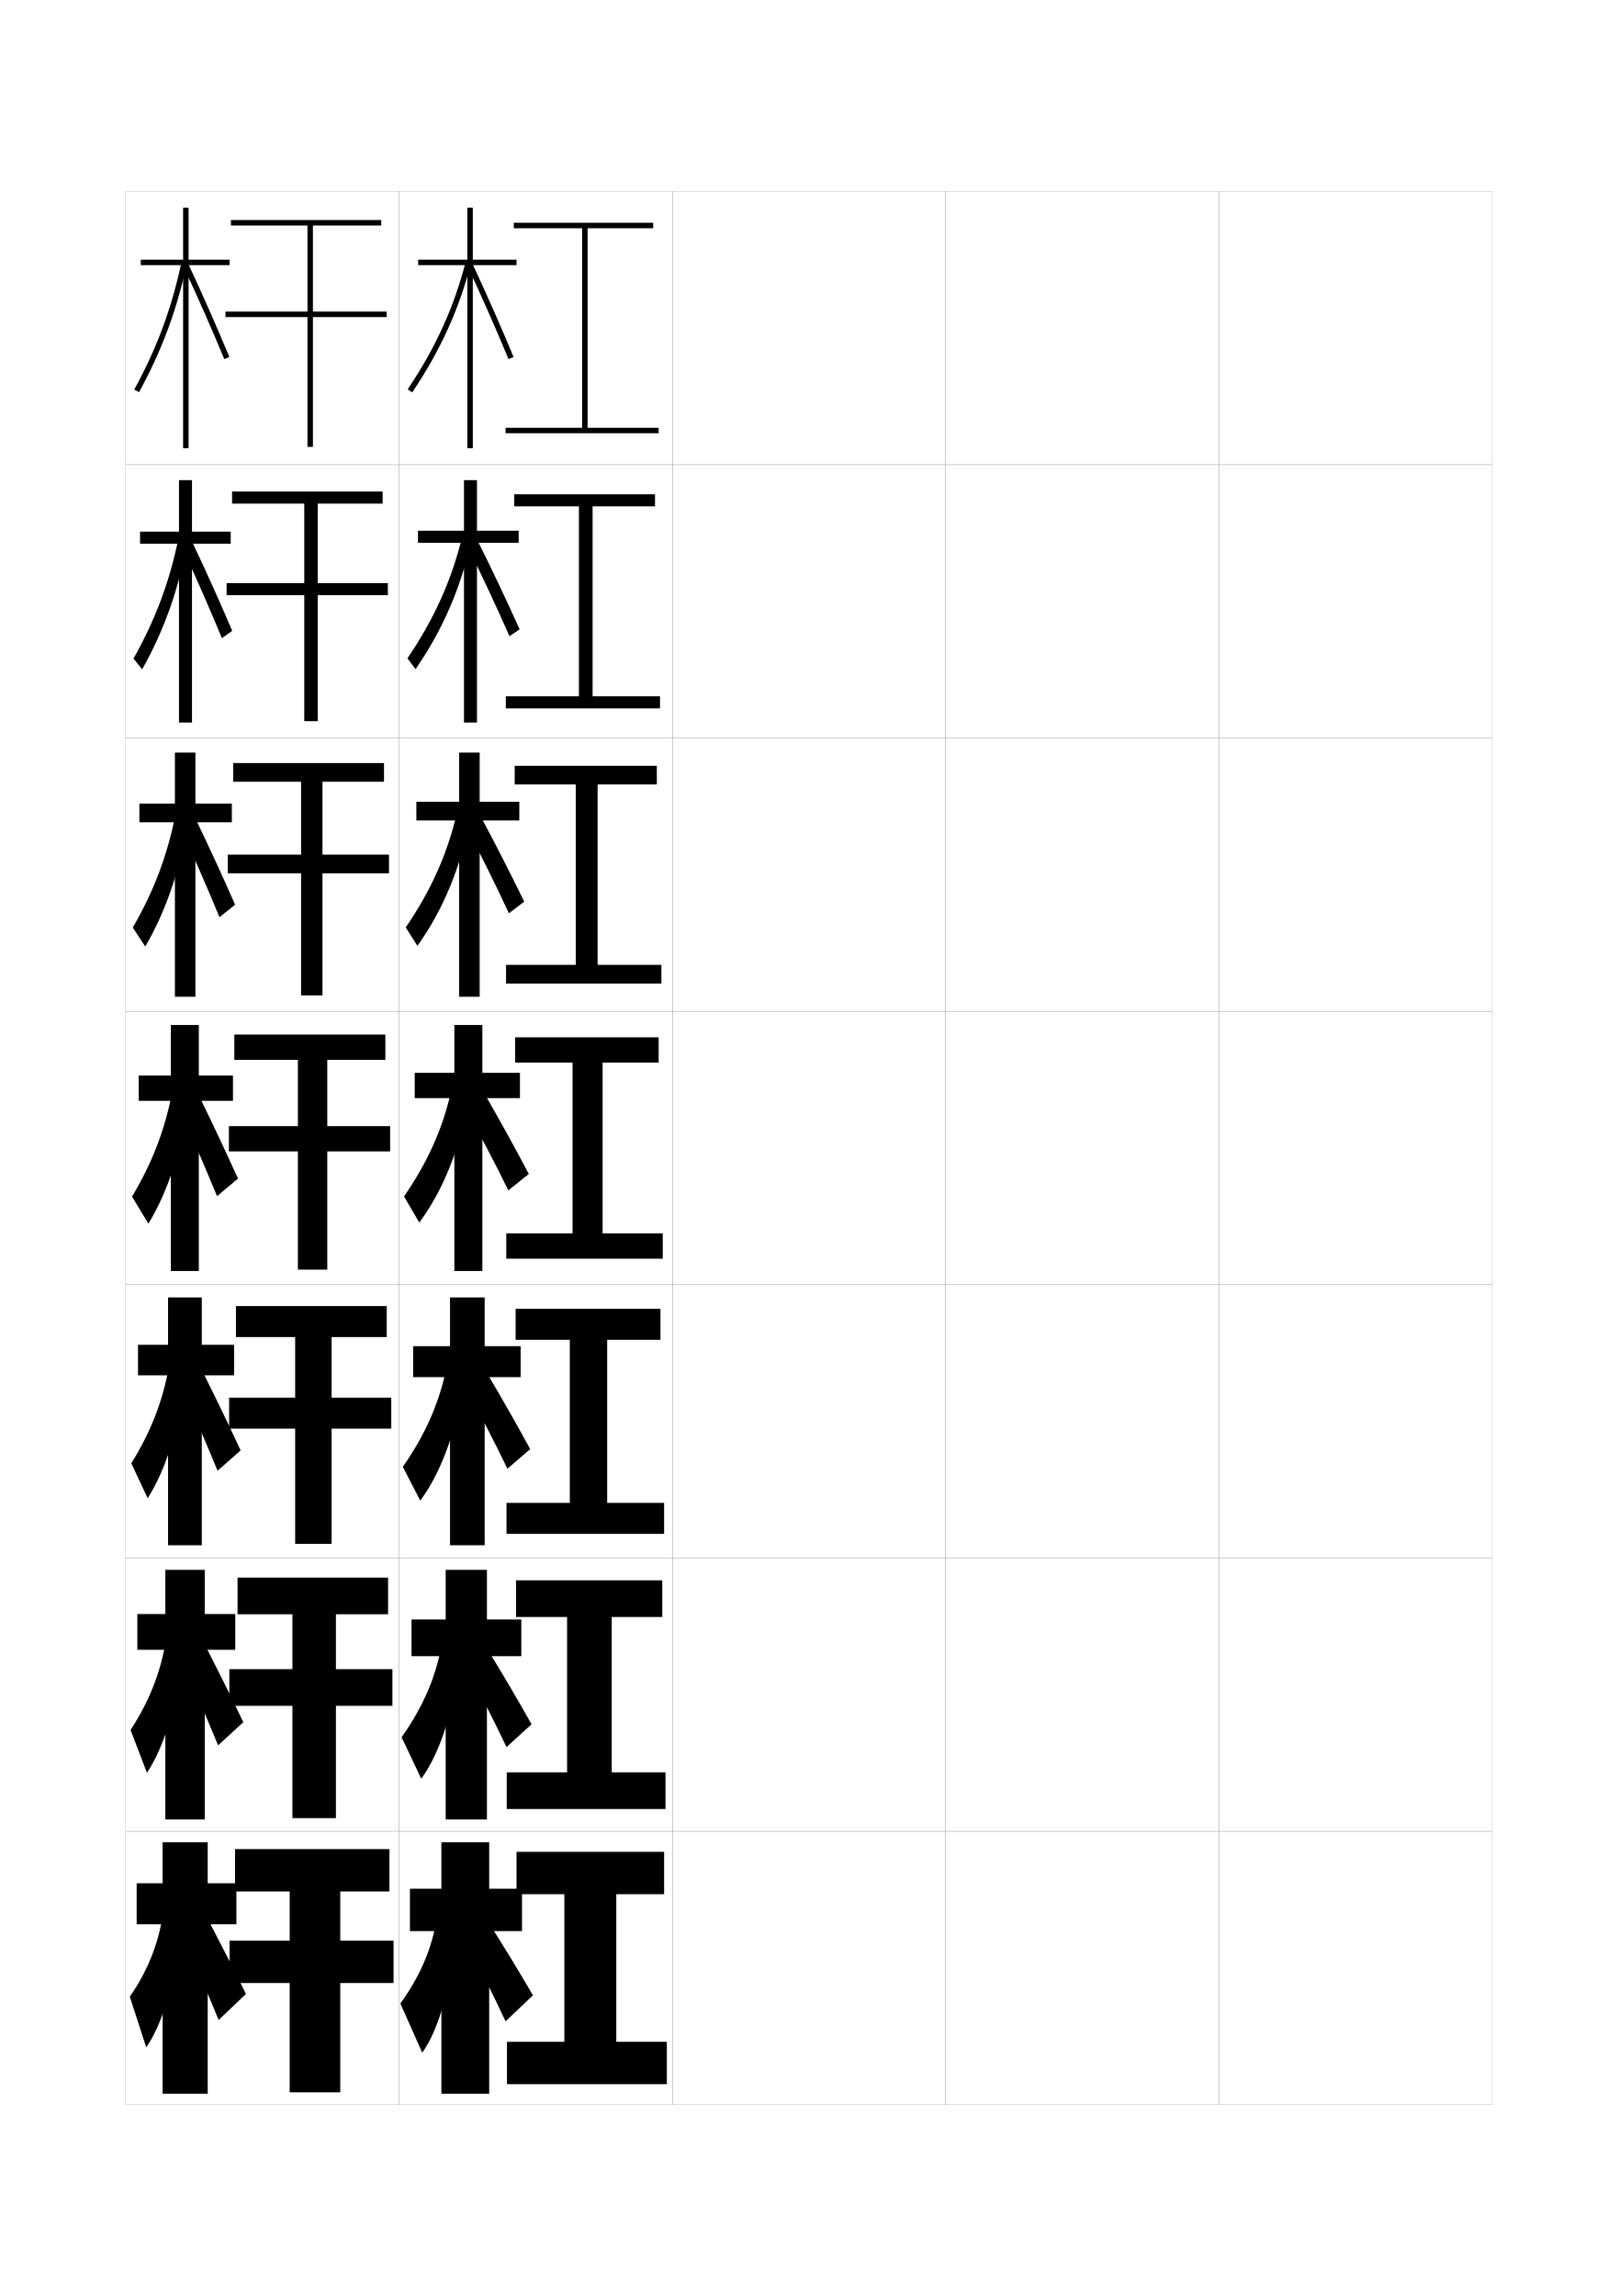
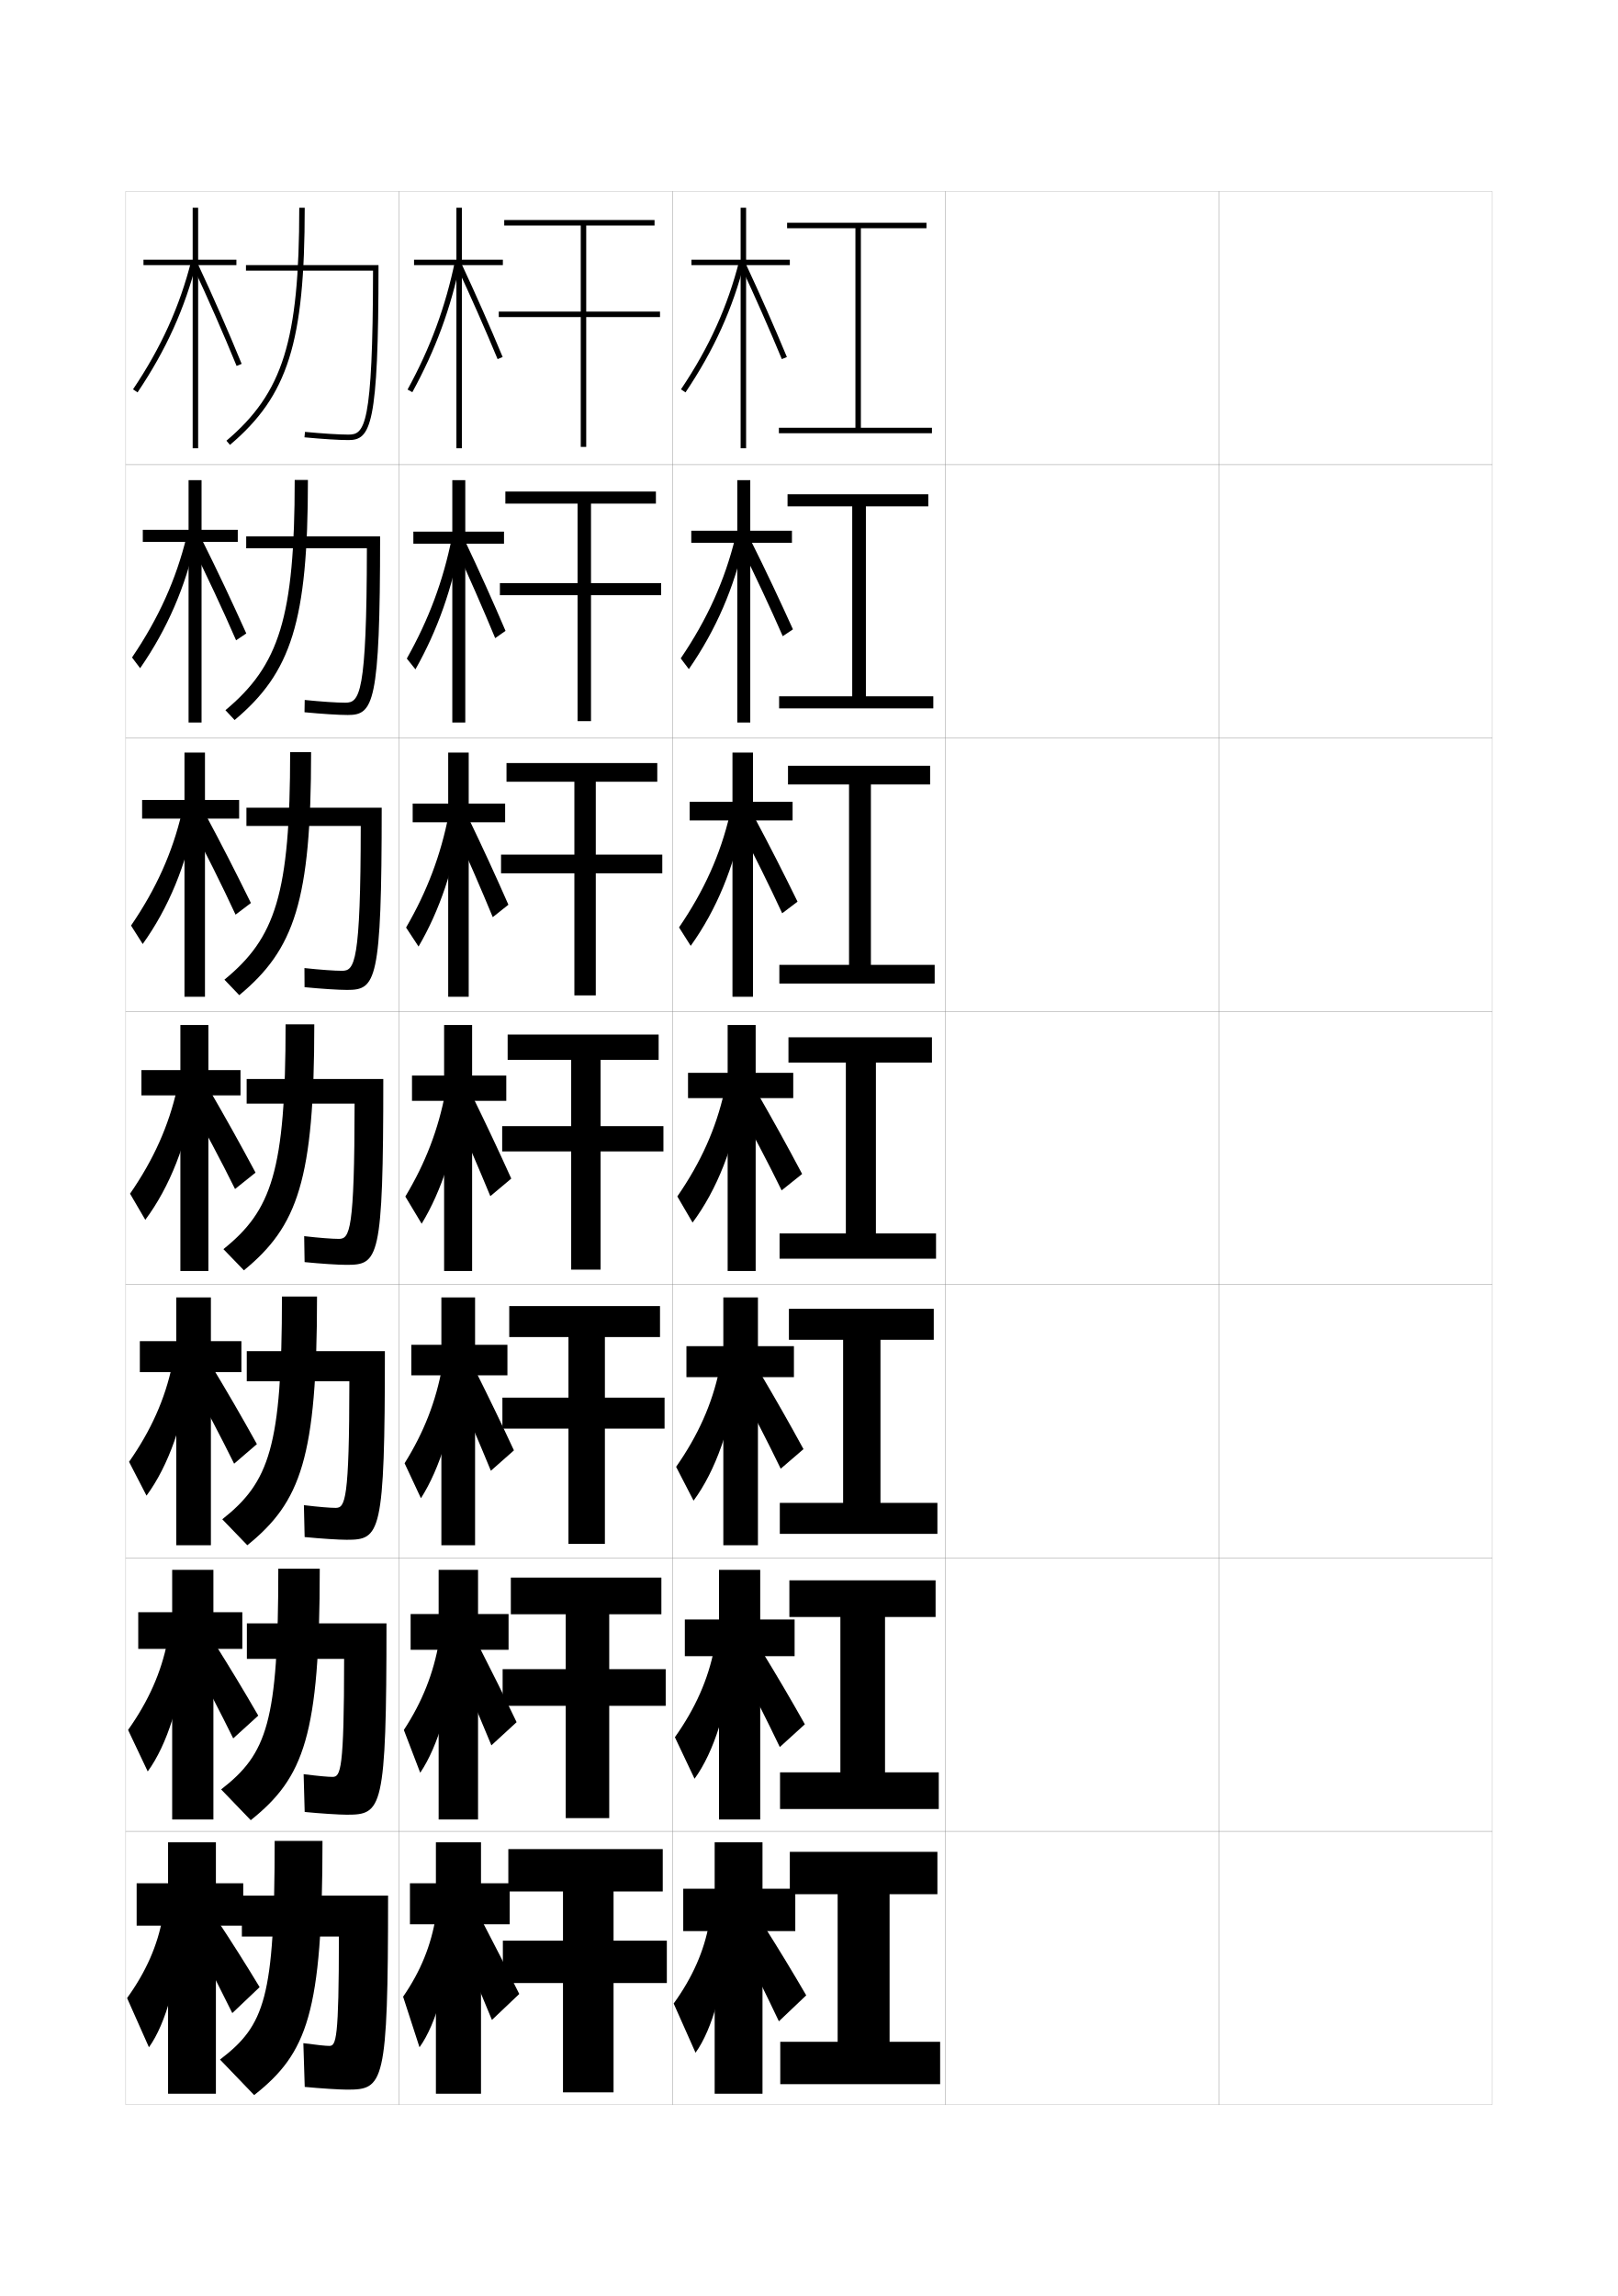
<svg xmlns="http://www.w3.org/2000/svg" version="1.1" id="glyphs" x="0px" y="0px" width="592px" height="840px" viewBox="0 0 592 840" enable-background="new 0 0 592 840" xml:space="preserve">
  <g>
    <rect x="46" y="70" fill="none" stroke="#999999" stroke-width="0.1" width="100" height="100" />
    <rect x="46" y="170" fill="none" stroke="#999999" stroke-width="0.1" width="100" height="100" />
    <rect x="46" y="270" fill="none" stroke="#999999" stroke-width="0.1" width="100" height="100" />
    <rect x="46" y="370" fill="none" stroke="#999999" stroke-width="0.1" width="100" height="100" />
    <rect x="46" y="470" fill="none" stroke="#999999" stroke-width="0.1" width="100" height="100" />
    <rect x="46" y="570" fill="none" stroke="#999999" stroke-width="0.1" width="100" height="100" />
    <rect x="46" y="670" fill="none" stroke="#999999" stroke-width="0.1" width="100" height="100" />
    <rect x="146" y="70" fill="none" stroke="#999999" stroke-width="0.1" width="100" height="100" />
    <rect x="146" y="170" fill="none" stroke="#999999" stroke-width="0.1" width="100" height="100" />
    <rect x="146" y="270" fill="none" stroke="#999999" stroke-width="0.1" width="100" height="100" />
    <rect x="146" y="370" fill="none" stroke="#999999" stroke-width="0.1" width="100" height="100" />
    <rect x="146" y="470" fill="none" stroke="#999999" stroke-width="0.1" width="100" height="100" />
    <rect x="146" y="570" fill="none" stroke="#999999" stroke-width="0.1" width="100" height="100" />
    <rect x="146" y="670" fill="none" stroke="#999999" stroke-width="0.1" width="100" height="100" />
    <rect x="246" y="70" fill="none" stroke="#999999" stroke-width="0.1" width="100" height="100" />
    <rect x="246" y="170" fill="none" stroke="#999999" stroke-width="0.1" width="100" height="100" />
    <rect x="246" y="270" fill="none" stroke="#999999" stroke-width="0.1" width="100" height="100" />
    <rect x="246" y="370" fill="none" stroke="#999999" stroke-width="0.1" width="100" height="100" />
    <rect x="246" y="470" fill="none" stroke="#999999" stroke-width="0.1" width="100" height="100" />
    <rect x="246" y="570" fill="none" stroke="#999999" stroke-width="0.1" width="100" height="100" />
    <rect x="246" y="670" fill="none" stroke="#999999" stroke-width="0.1" width="100" height="100" />
    <rect x="346" y="70" fill="none" stroke="#999999" stroke-width="0.1" width="100" height="100" />
    <rect x="346" y="170" fill="none" stroke="#999999" stroke-width="0.1" width="100" height="100" />
    <rect x="346" y="270" fill="none" stroke="#999999" stroke-width="0.1" width="100" height="100" />
    <rect x="346" y="370" fill="none" stroke="#999999" stroke-width="0.1" width="100" height="100" />
    <rect x="346" y="470" fill="none" stroke="#999999" stroke-width="0.1" width="100" height="100" />
    <rect x="346" y="570" fill="none" stroke="#999999" stroke-width="0.1" width="100" height="100" />
    <rect x="346" y="670" fill="none" stroke="#999999" stroke-width="0.1" width="100" height="100" />
    <rect x="446" y="70" fill="none" stroke="#999999" stroke-width="0.1" width="100" height="100" />
    <rect x="446" y="170" fill="none" stroke="#999999" stroke-width="0.1" width="100" height="100" />
    <rect x="446" y="270" fill="none" stroke="#999999" stroke-width="0.1" width="100" height="100" />
    <rect x="446" y="370" fill="none" stroke="#999999" stroke-width="0.1" width="100" height="100" />
    <rect x="446" y="470" fill="none" stroke="#999999" stroke-width="0.1" width="100" height="100" />
    <rect x="446" y="570" fill="none" stroke="#999999" stroke-width="0.1" width="100" height="100" />
    <rect x="446" y="670" fill="none" stroke="#999999" stroke-width="0.1" width="100" height="100" />
  </g>
  <g>
-     <polygon points="215,156.5 215,83.5 239,83.5 239,81.5 188,81.5 188,83.5 213,83.5 213,156.5 185,156.5 185,158.5 241,158.5    241,156.5  " />
-     <polygon points="216.833,185.25 239.666,185.25 239.666,180.833 188.166,180.833    188.166,185.25 211.833,185.25 211.833,254.75 185.083,254.75 185.083,259.167    241.5,259.167 241.5,254.75 216.833,254.75  " />
-     <polygon points="218.667,287 240.333,287 240.333,280.167 188.333,280.167 188.333,287    210.667,287 210.667,353 185.167,353 185.167,359.833 242,359.833 242,353 218.667,353  " />
-     <polygon points="220.5,388.75 241,388.75 241,379.5 188.5,379.5 188.5,388.75 209.5,388.75 209.5,451.25 185.25,451.25    185.25,460.5 242.5,460.5 242.5,451.25 220.5,451.25  " />
-     <polygon points="222.167,490.166 241.667,490.166 241.667,478.833 188.667,478.833    188.667,490.166 208.5,490.166 208.5,549.833 185.333,549.833 185.333,561.167    243,561.167 243,549.833 222.167,549.833  " />
-     <polygon points="223.833,591.583 242.333,591.583 242.333,578.167 188.833,578.167    188.833,591.583 207.5,591.583 207.5,648.417 185.417,648.417 185.417,661.833 243.5,661.833    243.5,648.417 223.833,648.417  " />
-     <polygon points="225.5,693 243,693 243,677.5 189,677.5 189,693 206.5,693 206.5,747 185.5,747 185.5,762.5 244,762.5 244,747    225.5,747  " />
+     <polygon points="315,156.5 315,83.5 339,83.5 339,81.5 288,81.5 288,83.5 313,83.5 313,156.5 285,156.5 285,158.5 341,158.5    341,156.5  " />
+     <polygon points="316.833,185.25 339.666,185.25 339.666,180.833 288.166,180.833    288.166,185.25 311.833,185.25 311.833,254.75 285.083,254.75 285.083,259.167    341.5,259.167 341.5,254.75 316.833,254.75  " />
+     <polygon points="318.666,287 340.334,287 340.334,280.167 288.333,280.167 288.333,287    310.667,287 310.667,353 285.167,353 285.167,359.833 342,359.833 342,353 318.666,353  " />
+     <polygon points="320.5,388.75 341,388.75 341,379.5 288.5,379.5 288.5,388.75 309.5,388.75 309.5,451.25 285.25,451.25    285.25,460.5 342.5,460.5 342.5,451.25 320.5,451.25  " />
+     <polygon points="322.166,490.166 341.666,490.166 341.666,478.833 288.667,478.833    288.667,490.166 308.5,490.166 308.5,549.833 285.333,549.833 285.333,561.167 343,561.167    343,549.833 322.166,549.833  " />
+     <polygon points="323.834,591.583 342.334,591.583 342.334,578.167 288.833,578.167    288.833,591.583 307.5,591.583 307.5,648.417 285.417,648.417 285.417,661.833 343.5,661.833    343.5,648.417 323.834,648.417  " />
+     <polygon points="325.5,693 343,693 343,677.5 289,677.5 289,693 306.5,693 306.5,747 285.5,747 285.5,762.5 344,762.5 344,747    325.5,747  " />
  </g>
  <g>
-     <polygon points="191,691 179,691 179,674 161.5,674 161.5,691 150,691 150,706.5 161.5,706.5 161.5,766 179,766 179,706.5    191,706.5  " />
-     <path d="M159.5,703.5c-1.845,10.264-6.065,19.883-13,29.5l8,18   c6.129-8.473,11.064-25.761,11.5-43.5L159.5,703.5z" />
-     <path d="M171,711c5.024,9.921,9.475,18.947,14,28.5l10-9.5c-5.34-9.165-10.07-16.946-15.5-25.5   L171,711z" />
+     <polygon points="291,691 279,691 279,674 261.5,674 261.5,691 250,691 250,706.5 261.5,706.5 261.5,766 279,766 279,706.5    291,706.5  " />
+     <path d="M259.5,703.5c-1.845,10.264-6.065,19.883-13,29.5l8,18   c6.129-8.473,11.064-25.761,11.5-43.5L259.5,703.5z" />
+     <path d="M271,711c5.024,9.921,9.475,18.947,14,28.5l10-9.5c-5.34-9.165-10.07-16.946-15.5-25.5   L271,711z" />
  </g>
  <g>
-     <polygon points="150.583,592.5 150.583,605.917 163.083,605.917 163.083,665.666    178.166,665.666 178.166,605.917 190.75,605.917 190.75,592.5 178.166,592.5    178.166,574.333 163.083,574.333 163.083,592.5  " />
-     <path d="M146.945,635.573l7.193,15.187c7.068-9.649,12.484-26.588,13.632-44.219   l-6.432-3.415C159.09,614.488,154.441,625.004,146.945,635.573z" />
-     <path d="M170.667,610c5.039,9.602,10.056,19.533,14.667,29.167L194.5,630.833   c-5.481-9.739-10.154-17.654-15.667-26.667L170.667,610z" />
+     <polygon points="250.583,592.5 250.583,605.917 263.083,605.917 263.083,665.666    278.166,665.666 278.166,605.917 290.75,605.917 290.75,592.5 278.166,592.5    278.166,574.333 263.083,574.333 263.083,592.5  " />
+     <path d="M246.945,635.573l7.193,15.187c7.068-9.649,12.484-26.588,13.632-44.219   l-6.432-3.415C259.09,614.488,254.441,625.004,246.945,635.573z" />
+     <path d="M270.667,610c5.039,9.602,10.056,19.533,14.667,29.167L294.5,630.833   c-5.481-9.739-10.154-17.654-15.667-26.667L270.667,610z" />
  </g>
  <g>
-     <polygon points="151.167,492.5 151.167,503.833 164.667,503.833 164.667,565.333    177.333,565.333 177.333,503.833 190.5,503.833 190.5,492.5 177.333,492.5 177.333,474.667    164.667,474.667 164.667,492.5  " />
-     <path d="M147.39,536.647l6.387,12.372c8.008-10.825,13.905-27.415,15.764-44.938   l-6.364-2.831C160.526,513.714,155.449,525.125,147.39,536.647z" />
-     <path d="M170.333,507.5c5.052,9.282,10.637,20.12,15.333,29.833L194,530.167   c-5.623-10.313-10.237-18.363-15.833-27.834L170.333,507.5z" />
+     <polygon points="251.167,492.5 251.167,503.833 264.667,503.833 264.667,565.333    277.333,565.333 277.333,503.833 290.5,503.833 290.5,492.5 277.333,492.5 277.333,474.667    264.667,474.667 264.667,492.5  " />
+     <path d="M247.39,536.647l6.387,12.372c8.008-10.825,13.905-27.415,15.764-44.938   l-6.364-2.831C260.526,513.714,255.449,525.125,247.39,536.647z" />
+     <path d="M270.333,507.5c5.052,9.282,10.637,20.12,15.333,29.833L294,530.167   c-5.623-10.313-10.237-18.363-15.833-27.834L270.333,507.5z" />
  </g>
  <g>
    <g>
-       <polygon points="189,95 173,95 173,76 171,76 171,95 153,95 153,97 171,97 171,164 173,164 173,97 189,97   " />
-       <path d="M149.17,142.442l1.66,1.115c10.44-15.53,17.316-30.724,21.64-47.812    l-1.939-0.49C166.266,112.114,159.479,127.108,149.17,142.442z" />
-       <path d="M171.094,97.423c5.214,11.164,10.395,22.907,14.982,33.961l1.848-0.768    c-4.599-11.079-9.792-22.851-15.018-34.039L171.094,97.423z" />
+       <polygon points="289,95 273,95 273,76 271,76 271,95 253,95 253,97 271,97 271,164 273,164 273,97 289,97   " />
+       <path d="M249.17,142.442l1.66,1.115c10.44-15.53,17.316-30.724,21.64-47.812    l-1.939-0.49C266.266,112.114,259.479,127.108,249.17,142.442z" />
+       <path d="M271.094,97.423c5.214,11.164,10.395,22.907,14.982,33.961l1.848-0.768    c-4.599-11.079-9.792-22.851-15.018-34.039L271.094,97.423z" />
    </g>
    <g>
-       <polygon points="152.942,194.166 152.942,198.583 169.775,198.583 169.775,264.333     174.525,264.333 174.525,198.583 189.775,198.583 189.775,194.166 174.525,194.166     174.525,175.667 169.775,175.667 169.775,194.166   " />
-       <path d="M149.083,240.868l2.967,3.931c9.943-14.354,16.653-29.897,20.392-47.095    l-3.392-1.075C165.189,212.39,158.83,226.487,149.083,240.868z" />
-       <path d="M171.088,199.948c5.165,10.431,10.669,22.174,15.322,32.808l3.731-2.512    c-4.987-11.016-9.968-21.591-15.345-32.359L171.088,199.948z" />
+       <polygon points="252.942,194.166 252.942,198.583 269.775,198.583 269.775,264.333     274.525,264.333 274.525,198.583 289.775,198.583 289.775,194.166 274.525,194.166     274.525,175.667 269.775,175.667 269.775,194.166   " />
+       <path d="M249.083,240.868l2.967,3.931c9.943-14.354,16.653-29.897,20.392-47.095    l-3.392-1.075C265.189,212.39,258.83,226.487,249.083,240.868z" />
+       <path d="M271.088,199.948c5.165,10.431,10.669,22.174,15.322,32.808l3.731-2.512    c-4.987-11.016-9.968-21.591-15.345-32.359L271.088,199.948z" />
    </g>
    <g>
-       <polygon points="152.347,293.333 152.347,300.167 168.013,300.167 168.013,364.667     175.513,364.667 175.513,300.167 190.013,300.167 190.013,293.333 175.513,293.333     175.513,275.333 168.013,275.333 168.013,293.333   " />
-       <path d="M148.459,339.294l4.273,6.744c9.445-13.178,15.989-29.069,19.144-46.375    l-4.844-1.661C163.576,312.665,157.643,325.867,148.459,339.294z" />
-       <path d="M170.544,302.474c5.115,9.697,10.944,21.44,15.661,31.654l5.616-4.256    c-5.375-10.951-10.144-20.331-15.672-30.68L170.544,302.474z" />
+       <polygon points="252.347,293.333 252.347,300.167 268.013,300.167 268.013,364.667     275.513,364.667 275.513,300.167 290.013,300.167 290.013,293.333 275.513,293.333     275.513,275.333 268.013,275.333 268.013,293.333   " />
+       <path d="M248.459,339.294l4.273,6.744c9.445-13.178,15.989-29.069,19.144-46.375    l-4.844-1.661C263.576,312.665,257.643,325.867,248.459,339.294z" />
+       <path d="M270.544,302.474c5.115,9.697,10.944,21.44,15.661,31.654l5.616-4.256    c-5.375-10.951-10.144-20.331-15.672-30.68L270.544,302.474z" />
    </g>
    <g>
-       <polygon points="151.75,392.5 151.75,401.75 166.25,401.75 166.25,465 176.5,465 176.5,401.75 190.25,401.75 190.25,392.5     176.5,392.5 176.5,375 166.25,375 166.25,392.5   " />
-       <path d="M147.835,437.721l5.58,9.559c8.947-12.002,15.325-28.242,17.896-45.656    l-6.296-2.246C161.961,412.939,156.456,425.246,147.835,437.721z" />
-       <path d="M170,405c5.066,8.963,11.219,20.707,16,30.5l7.5-6c-5.764-10.888-10.32-19.071-16-29    L170,405z" />
+       <polygon points="251.75,392.5 251.75,401.75 266.25,401.75 266.25,465 276.5,465 276.5,401.75 290.25,401.75 290.25,392.5     276.5,392.5 276.5,375 266.25,375 266.25,392.5   " />
+       <path d="M247.835,437.721l5.58,9.559c8.947-12.002,15.325-28.242,17.896-45.656    l-6.296-2.246C261.961,412.939,256.456,425.246,247.835,437.721z" />
+       <path d="M270,405c5.066,8.963,11.219,20.707,16,30.5l7.5-6c-5.764-10.888-10.32-19.071-16-29    L270,405z" />
    </g>
  </g>
  <g>
    <g>
-       <polygon points="86.5,689 76,689 76,674 59.5,674 59.5,689 50,689 50,704 59.5,704 59.5,766 76,766 76,704 86.5,704   " />
-       <path d="M59.5,701c-1.764,10.8-5.594,20.192-12,29.5l6,18.5c6.129-8.473,11.064-25.761,11.5-43.5    L59.5,701z" />
-       <path d="M67,708c4.795,11.255,8.849,20.858,13,31l10-9.5c-4.576-9.251-8.875-17.627-13.5-26.5L67,708    z" />
+       <polygon points="186.5,689 176,689 176,674 159.5,674 159.5,689 150,689 150,704 159.5,704 159.5,766 176,766 176,704 186.5,704       " />
+       <path d="M159.5,701c-1.764,10.8-5.594,20.192-12,29.5l6,18.5    c6.129-8.473,11.064-25.761,11.5-43.5L159.5,701z" />
+       <path d="M167,708c4.795,11.255,8.849,20.858,13,31l10-9.5c-4.576-9.251-8.875-17.627-13.5-26.5    L167,708z" />
    </g>
    <g>
-       <polygon points="86.083,590.5 74.916,590.5 74.916,574.333 60.5,574.333 60.5,590.5 50.25,590.5     50.25,603.583 60.5,603.583 60.5,665.666 74.916,665.666 74.916,603.583     86.083,603.583   " />
-       <path d="M47.77,632.92l5.991,15.647c6.523-9.647,11.569-26.585,12.518-44.213    l-5.61-3.889C58.621,612.278,54.508,622.606,47.77,632.92z" />
-       <path d="M66.474,607.046c4.865,11.239,9.106,21.2,13.331,31.493l9.221-8.476    c-4.58-9.556-9.028-18.497-13.753-27.757L66.474,607.046z" />
+       <polygon points="186.083,590.5 174.916,590.5 174.916,574.333 160.5,574.333 160.5,590.5     150.25,590.5 150.25,603.583 160.5,603.583 160.5,665.666 174.916,665.666     174.916,603.583 186.083,603.583   " />
+       <path d="M147.77,632.92l5.991,15.647c6.523-9.647,11.569-26.585,12.518-44.213    l-5.61-3.889C158.621,612.278,154.508,622.606,147.77,632.92z" />
+       <path d="M166.474,607.046c4.865,11.239,9.106,21.2,13.331,31.493l9.221-8.476    c-4.58-9.556-9.028-18.497-13.753-27.757L166.474,607.046z" />
    </g>
    <g>
-       <polygon points="85.667,492 73.833,492 73.833,474.667 61.5,474.667 61.5,492 50.5,492 50.5,503.167     61.5,503.167 61.5,565.334 73.833,565.334 73.833,503.167 85.667,503.167   " />
-       <path d="M48.041,535.34l5.982,12.796c6.918-10.823,12.072-27.409,13.535-44.926    l-5.719-3.277C59.507,512.758,55.11,524.021,48.041,535.34z" />
-       <path d="M65.949,506.093c4.934,11.225,9.363,21.541,13.661,31.987l8.44-7.452    c-4.584-9.861-9.181-19.369-14.006-29.013L65.949,506.093z" />
+       <polygon points="185.667,492 173.833,492 173.833,474.667 161.5,474.667 161.5,492 150.5,492     150.5,503.167 161.5,503.167 161.5,565.334 173.833,565.334 173.833,503.167     185.667,503.167   " />
+       <path d="M148.041,535.34l5.982,12.796c6.918-10.823,12.072-27.409,13.535-44.926    l-5.719-3.277C159.507,512.758,155.11,524.021,148.041,535.34z" />
+       <path d="M165.949,506.093c4.934,11.225,9.363,21.541,13.661,31.987l8.44-7.452    c-4.584-9.861-9.181-19.369-14.006-29.013L165.949,506.093z" />
    </g>
    <g>
-       <polygon points="85.25,393.5 72.75,393.5 72.75,375 62.5,375 62.5,393.5 50.75,393.5 50.75,402.75 62.5,402.75 62.5,465     72.75,465 72.75,402.75 85.25,402.75   " />
-       <path d="M48.312,437.76l5.974,9.943c7.312-11.998,12.576-28.232,14.553-45.639    l-5.828-2.665C60.392,413.236,55.712,425.435,48.312,437.76z" />
-       <path d="M65.424,405.139c5.004,11.21,9.621,21.883,13.991,32.48l7.661-6.428    c-4.588-10.166-9.334-20.239-14.26-30.27L65.424,405.139z" />
+       <polygon points="185.25,393.5 172.75,393.5 172.75,375 162.5,375 162.5,393.5 150.75,393.5 150.75,402.75 162.5,402.75 162.5,465     172.75,465 172.75,402.75 185.25,402.75   " />
+       <path d="M148.312,437.76l5.974,9.943c7.312-11.998,12.576-28.232,14.553-45.639    l-5.828-2.665C160.392,413.236,155.712,425.435,148.312,437.76z" />
+       <path d="M165.424,405.139c5.004,11.21,9.621,21.883,13.991,32.48l7.661-6.428    c-4.588-10.166-9.334-20.239-14.26-30.27L165.424,405.139z" />
    </g>
    <g>
-       <polygon points="84.833,294 71.5,294 71.5,275.333 64,275.333 64,294     51,294 51,300.833 64,300.833 64,364.667 71.5,364.667 71.5,300.833     84.833,300.833   " />
-       <path d="M48.582,339.346l4.567,6.949c7.707-13.173,13.08-29.057,15.57-46.352    l-4.539-1.911C61.276,312.881,56.313,326.015,48.582,339.346z" />
-       <path d="M65.98,302.566c5.074,11.194,9.879,22.224,14.322,32.974l5.724-4.541    c-4.592-10.47-9.487-21.11-14.513-31.526L65.98,302.566z" />
+       <polygon points="184.833,294 171.5,294 171.5,275.333 164,275.333 164,294     151,294 151,300.833 164,300.833 164,364.667 171.5,364.667 171.5,300.833     184.833,300.833   " />
+       <path d="M148.582,339.346l4.567,6.949c7.707-13.173,13.08-29.057,15.57-46.352    l-4.539-1.911C161.276,312.881,156.313,326.015,148.582,339.346z" />
+       <path d="M165.98,302.566c5.074,11.194,9.879,22.224,14.322,32.974l5.724-4.541    c-4.592-10.47-9.487-21.11-14.513-31.526L165.98,302.566z" />
    </g>
    <g>
-       <polygon points="84.417,194.5 70.25,194.5 70.25,175.667 65.5,175.667 65.5,194.5 51.25,194.5 51.25,198.917     65.5,198.917 65.5,264.333 70.25,264.333 70.25,198.917 84.417,198.917   " />
-       <path d="M48.853,240.933l3.16,3.955c8.101-14.348,13.583-29.88,16.586-47.064    l-3.248-1.158C62.162,212.527,56.916,226.596,48.853,240.933z" />
-       <path d="M66.537,199.995c5.144,11.179,10.137,22.566,14.652,33.467l3.786-2.654    c-4.595-10.774-9.639-21.979-14.765-32.782L66.537,199.995z" />
+       <polygon points="184.417,194.5 170.25,194.5 170.25,175.667 165.5,175.667 165.5,194.5 151.25,194.5     151.25,198.917 165.5,198.917 165.5,264.333 170.25,264.333 170.25,198.917 184.417,198.917   " />
+       <path d="M148.853,240.933l3.16,3.955c8.101-14.348,13.583-29.88,16.586-47.064    l-3.248-1.158C162.162,212.527,156.916,226.596,148.853,240.933z" />
+       <path d="M166.537,199.995c5.144,11.179,10.137,22.566,14.652,33.467l3.786-2.654    c-4.595-10.774-9.639-21.979-14.765-32.782L166.537,199.995z" />
    </g>
    <g>
-       <polygon points="84,95 69,95 69,76 67,76 67,95 51.5,95 51.5,97 67,97 67,164 69,164 69,97 84,97   " />
-       <path d="M49.123,142.52l1.754,0.961c8.494-15.523,14.087-30.705,17.603-47.778    l-1.959-0.403C63.047,112.172,57.518,127.177,49.123,142.52z" />
-       <path d="M67.094,97.423c5.214,11.164,10.395,22.907,14.982,33.961l1.848-0.768    c-4.599-11.079-9.792-22.851-15.018-34.039L67.094,97.423z" />
+       <polygon points="184,95 169,95 169,76 167,76 167,95 151.5,95 151.5,97 167,97 167,164 169,164 169,97 184,97   " />
+       <path d="M149.123,142.52l1.754,0.961c8.494-15.523,14.087-30.705,17.603-47.778    l-1.959-0.403C163.047,112.172,157.518,127.177,149.123,142.52z" />
+       <path d="M167.094,97.423c5.214,11.164,10.395,22.907,14.982,33.961l1.848-0.768    c-4.599-11.079-9.792-22.851-15.018-34.039L167.094,97.423z" />
    </g>
  </g>
-   <polygon points="124.5,692 124.5,710 144,710 144,725.5 124.5,725.5 124.5,765.5 106,765.5 106,725.5 84,725.5 84,710 106,710   106,692 86,692 86,676.5 142.5,676.5 142.5,692 " />
-   <polygon points="141.5,116 114.5,116 114.5,163.5 112.5,163.5 112.5,116 82.5,116 82.5,114 112.5,114 112.5,82.5 84.5,82.5   84.5,80.5 139.5,80.5 139.5,82.5 114.5,82.5 114.5,114 141.5,114 " />
+   <polygon points="224.5,692 224.5,710 244,710 244,725.5 224.5,725.5 224.5,765.5 206,765.5 206,725.5 184,725.5 184,710 206,710   206,692 186,692 186,676.5 242.5,676.5 242.5,692 " />
+   <polygon points="241.5,116 214.5,116 214.5,163.5 212.5,163.5 212.5,116 182.5,116 182.5,114 212.5,114 212.5,82.5 184.5,82.5   184.5,80.5 239.5,80.5 239.5,82.5 214.5,82.5 214.5,114 241.5,114 " />
  <g>
-     <polygon points="141.917,217.75 116.25,217.75 116.25,263.833 111.333,263.833 111.333,217.75    82.917,217.75 82.917,213.333 111.333,213.333 111.333,184.25 84.917,184.25    84.917,179.833 140,179.833 140,184.25 116.25,184.25 116.25,213.333 141.917,213.333  " />
-     <polygon points="142.333,319.5 118,319.5 118,364.167 110.167,364.167 110.167,319.5 83.333,319.5    83.333,312.667 110.167,312.667 110.167,286 85.333,286 85.333,279.167 140.5,279.167    140.5,286 118,286 118,312.667 142.333,312.667  " />
-     <polygon points="119.75,387.75 119.75,412 142.75,412 142.75,421.25 119.75,421.25 119.75,464.5 109,464.5 109,421.25    83.75,421.25 83.75,412 109,412 109,387.75 85.75,387.75 85.75,378.5 141,378.5 141,387.75  " />
-     <polygon points="121.333,489.166 121.333,511.333 143.167,511.333 143.167,522.666    121.333,522.666 121.333,564.833 108,564.833 108,522.666 83.833,522.666 83.833,511.333    108,511.333 108,489.166 86.333,489.166 86.333,477.833 141.5,477.833 141.5,489.166  " />
-     <polygon points="122.917,590.583 122.917,610.666 143.583,610.666 143.583,624.083    122.917,624.083 122.917,665.166 107,665.166 107,624.083 83.917,624.083    83.917,610.666 107,610.666 107,590.583 86.917,590.583 86.917,577.166    142,577.166 142,590.583  " />
+     <polygon points="241.917,217.75 216.25,217.75 216.25,263.833 211.333,263.833 211.333,217.75    182.917,217.75 182.917,213.333 211.333,213.333 211.333,184.25 184.917,184.25    184.917,179.833 240,179.833 240,184.25 216.25,184.25 216.25,213.333 241.917,213.333  " />
+     <polygon points="242.333,319.5 218,319.5 218,364.167 210.167,364.167 210.167,319.5 183.333,319.5    183.333,312.667 210.167,312.667 210.167,286 185.333,286 185.333,279.167 240.5,279.167    240.5,286 218,286 218,312.667 242.333,312.667  " />
+     <polygon points="219.75,387.75 219.75,412 242.75,412 242.75,421.25 219.75,421.25 219.75,464.5 209,464.5 209,421.25    183.75,421.25 183.75,412 209,412 209,387.75 185.75,387.75 185.75,378.5 241,378.5 241,387.75  " />
+     <polygon points="221.333,489.166 221.333,511.333 243.167,511.333 243.167,522.666    221.333,522.666 221.333,564.833 208,564.833 208,522.666 183.833,522.666    183.833,511.333 208,511.333 208,489.166 186.333,489.166 186.333,477.833 241.5,477.833    241.5,489.166  " />
+     <polygon points="222.917,590.583 222.917,610.666 243.583,610.666 243.583,624.083    222.917,624.083 222.917,665.166 207,665.166 207,624.083 183.917,624.083    183.917,610.666 207,610.666 207,590.583 186.917,590.583 186.917,577.166    242,577.166 242,590.583  " />
+   </g>
+   <g>
+     <g>
+       <polygon points="86.5,95 72.5,95 72.5,76 70.5,76 70.5,95 52.5,95 52.5,97 70.5,97 70.5,164 72.5,164 72.5,97 86.5,97   " />
+       <path d="M48.67,142.442l1.66,1.115c10.44-15.53,17.316-30.724,21.64-47.812    l-1.939-0.49C65.766,112.114,58.979,127.108,48.67,142.442z" />
+       <path d="M86.574,133.879C81.75,122.083,76.225,109.477,70.594,97.423l1.812-0.846    c5.643,12.082,11.184,24.72,16.02,36.544L86.574,133.879z" />
+     </g>
+     <g>
+       <polygon points="52.25,193.833 52.25,198.25 69,198.25 69,264.333 73.75,264.333 73.75,198.25 87,198.25     87,193.833 73.75,193.833 73.75,175.667 69,175.667 69,193.833   " />
+       <path d="M48.308,240.535l2.966,3.93c9.943-14.354,16.653-29.896,20.392-47.094    l-3.392-1.076C64.414,212.056,58.054,226.154,48.308,240.535z" />
+       <path d="M70.062,199.281l3.708-2.063c5.773,11.535,11.081,22.829,16.347,34.529    l-3.734,2.505C81.473,222.963,75.61,210.452,70.062,199.281z" />
+     </g>
+     <g>
+       <polygon points="52,292.667 52,299.5 67.5,299.5 67.5,364.667 75,364.667 75,299.5 87.5,299.5 87.5,292.667     75,292.667 75,275.333 67.5,275.333 67.5,292.667   " />
+       <path d="M47.946,338.628l4.273,6.744c9.445-13.178,15.989-29.069,19.144-46.375    l-4.844-1.661C63.062,311.998,57.13,325.2,47.946,338.628z" />
+       <path d="M69.531,301.141l5.604-3.281c5.904,10.988,10.978,20.938,16.673,32.515    l-5.617,4.252C81.197,323.844,74.997,311.428,69.531,301.141z" />
+     </g>
+     <g>
+       <polygon points="51.75,391.5 51.75,400.75 66,400.75 66,465 76.25,465 76.25,400.75 88,400.75 88,391.5 76.25,391.5 76.25,375     66,375 66,391.5   " />
+       <path d="M47.585,436.721l5.58,9.559c8.947-12.002,15.325-28.242,17.896-45.656    l-6.296-2.246C61.711,411.939,56.206,424.246,47.585,436.721z" />
+       <path d="M69,403c5.383,9.403,11.92,21.725,17,32l7.5-6c-6.124-11.451-10.965-20.059-17-30.5    L69,403z" />
+     </g>
+     <g>
+       <polygon points="51.167,490.666 51.167,502 64.5,502 64.5,565.333 77.167,565.333 77.167,502     88.333,502 88.333,490.666 77.167,490.666 77.167,474.666 64.5,474.666 64.5,490.666   " />
+       <path d="M47.223,534.813l6.387,12.372c8.008-10.825,13.905-27.414,15.763-44.938    l-6.364-2.83C60.359,511.881,55.282,523.291,47.223,534.813z" />
+       <path d="M69.667,505c5.263,9.459,11.099,20.579,16,30.5L94,528.333    c-5.858-10.572-10.667-18.8-16.5-28.5L69.667,505z" />
+     </g>
+     <g>
+       <polygon points="50.583,589.833 50.583,603.25 63,603.25 63,665.667 78.083,665.667 78.083,603.25     88.667,603.25 88.667,589.833 78.083,589.833 78.083,574.333 63,574.333 63,589.833   " />
+       <path d="M46.861,632.906l7.194,15.187c7.068-9.649,12.484-26.588,13.631-44.219    l-6.432-3.415C59.007,611.822,54.358,622.338,46.861,632.906z" />
+       <path d="M70.333,607c5.144,9.516,10.278,19.435,15,29L94.5,627.667    c-5.592-9.694-10.369-17.54-16-26.501L70.333,607z" />
+     </g>
+     <g>
+       <polygon points="89,689 79,689 79,674 61.5,674 61.5,689 50,689 50,704.5 61.5,704.5 61.5,766 79,766 79,704.5 89,704.5   " />
+       <path d="M59.5,701.5c-1.845,10.264-6.065,19.883-13,29.5l8,18    c6.129-8.473,11.064-25.761,11.5-43.5L59.5,701.5z" />
+       <path d="M71,709c5.024,9.572,9.457,18.29,14,27.5l10-9.5c-5.325-8.814-10.071-16.281-15.5-24.5    L71,709z" />
+     </g>
+   </g>
+   <g>
+     <path d="M100.5,673.5c0,57.474-3.565,67.452-20,80l12.5,13c19.432-15.331,25-30.034,25-93H100.5z" />
+     <path d="M120.5,748.5c-1.319,0-4.115-0.28-9.5-1l0.5,16c5.865,0.571,12.934,1,15.5,1   c13.364,0,15-1.708,15-71H88.5v15H124C124,746.242,122.977,748.5,120.5,748.5z" />
+   </g>
+   <g>
+     <g>
+       <path d="M101.833,573.916c0,56.226-4.087,67.668-20.917,80.75l10.834,11.25    c19.512-15.597,25.25-31.033,25.25-92H101.833z" />
+       <path d="M121.667,650.083c-1.665,0-5.093-0.302-10.568-0.999l0.385,13.832    c5.885,0.577,12.719,1,15.432,1c12.828,0,14.5-1.693,14.5-70H90.333v13h35.583    C125.904,647.584,124.641,650.083,121.667,650.083z" />
+     </g>
+     <g>
+       <path d="M103.167,474.333c0,54.978-4.609,67.884-21.833,81.501L90.5,565.333    c19.592-15.863,25.5-32.034,25.5-91H103.167z" />
+       <path d="M122.833,551.666c-2.009,0-6.07-0.322-11.635-0.998l0.27,11.664    c5.905,0.583,12.506,1.001,15.365,1.001c12.292,0,14-1.681,14-69H90.292v11h37.541    C127.81,548.926,126.305,551.666,122.833,551.666z" />
+     </g>
+     <g>
+       <path d="M104.5,374.75c0,53.729-5.131,68.1-22.75,82.251L89.25,464.75    c19.672-16.13,25.75-33.034,25.75-90H104.5z" />
+       <path d="M124,453.25c-2.354,0-7.048-0.345-12.703-0.998l0.155,9.496    C117.377,462.337,123.744,462.75,126.75,462.75c11.755,0,13.5-1.667,13.5-68h-50v9h39.498    C129.715,450.268,127.969,453.25,124,453.25z" />
+     </g>
+     <g>
+       <path d="M87.549,364.087l-5.431-5.674c18.636-15.271,24.048-31.225,24.048-83.247    h7.667C113.833,329.586,107.736,347.343,87.549,364.087z" />
+       <path d="M125.167,355.167c-2.698,0-7.858-0.357-13.771-0.998l0.04,6.994    c6.111,0.6,12.412,1.003,15.564,1.003c10.553,0,12.667-2.831,12.667-66.667    H90.167v6.667h41.831C131.952,352.276,129.761,355.167,125.167,355.167z" />
+     </g>
+     <g>
+       <path d="M85.848,263.425l-3.362-3.6c19.653-16.39,25.347-33.927,25.347-84.242h4.834    C112.667,227.457,106.55,246.066,85.848,263.425z" />
+       <path d="M126.333,257.083c-3.042,0-8.669-0.37-14.838-0.997l-0.075,4.492    c6.298,0.61,12.531,1.004,15.83,1.004c9.351,0,11.833-3.995,11.833-65.333    H90.083v4.333h44.164C134.19,254.285,131.553,257.083,126.333,257.083z" />
+     </g>
+   </g>
+   <g>
+     <path d="M84.146,162.763l-1.293-1.525C103.523,143.728,109.5,124.608,109.5,76h2   C111.5,125.328,105.364,144.789,84.146,162.763z" />
+     <path d="M90,97v2h46.496c-0.068,57.294-3.15,60-8.996,60   c-3.387,0-9.48-0.382-15.905-0.995l-0.19,1.99C117.888,160.615,124.055,161,127.5,161   c8.148,0,11-5.16,11-64H90z" />
  </g>
</svg>
